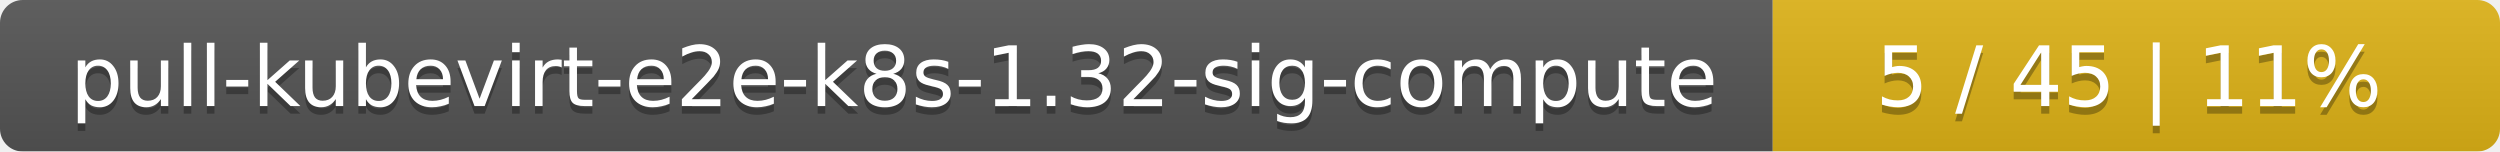
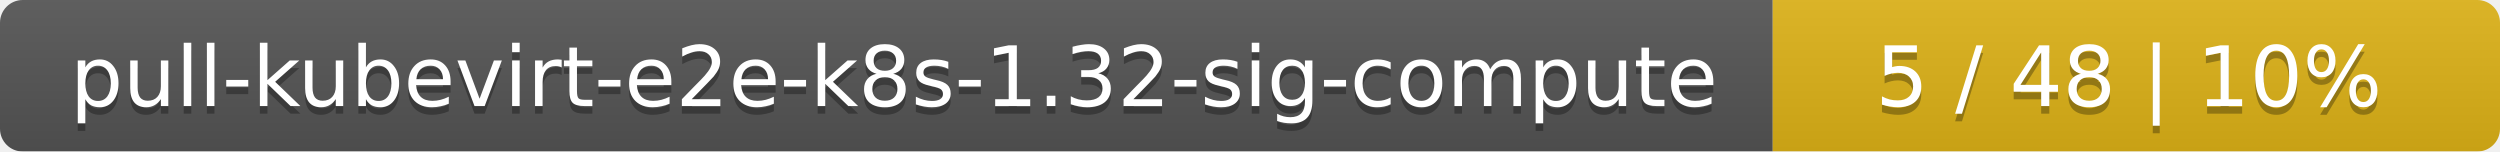
<svg xmlns="http://www.w3.org/2000/svg" width="330" height="20">
  <linearGradient id="smooth" x2="0" y2="100%">
    <stop offset="0" stop-color="#bbb" stop-opacity=".1" />
    <stop offset="1" stop-opacity=".1" />
  </linearGradient>
  <mask id="round">
    <rect width="330" height="20" rx="3" fill="#fff" />
  </mask>
  <g mask="url(#round)">
    <rect width="234" height="20" fill="#555" />
    <rect x="234" width="96" height="20" fill="#dfb317" />
    <rect width="330" height="20" fill="url(#smooth)" />
  </g>
  <g fill="#fff" text-anchor="middle" font-family="DejaVu Sans,Verdana,Geneva,sans-serif" font-size="11">
    <text x="118" y="15" fill="#010101" fill-opacity=".3">pull-kubevirt-e2e-k8s-1.32-sig-compute</text>
    <text x="118" y="14">pull-kubevirt-e2e-k8s-1.32-sig-compute</text>
-     <text x="281" y="15" fill="#010101" fill-opacity=".3">5 / 45    |    11%</text>
-     <text x="281" y="14">5 / 45    |    11%</text>
+     <text x="281" y="15" fill="#010101" fill-opacity=".3">5 / 48    |    10%</text>
+     <text x="281" y="14">5 / 48    |    10%</text>
  </g>
</svg>
